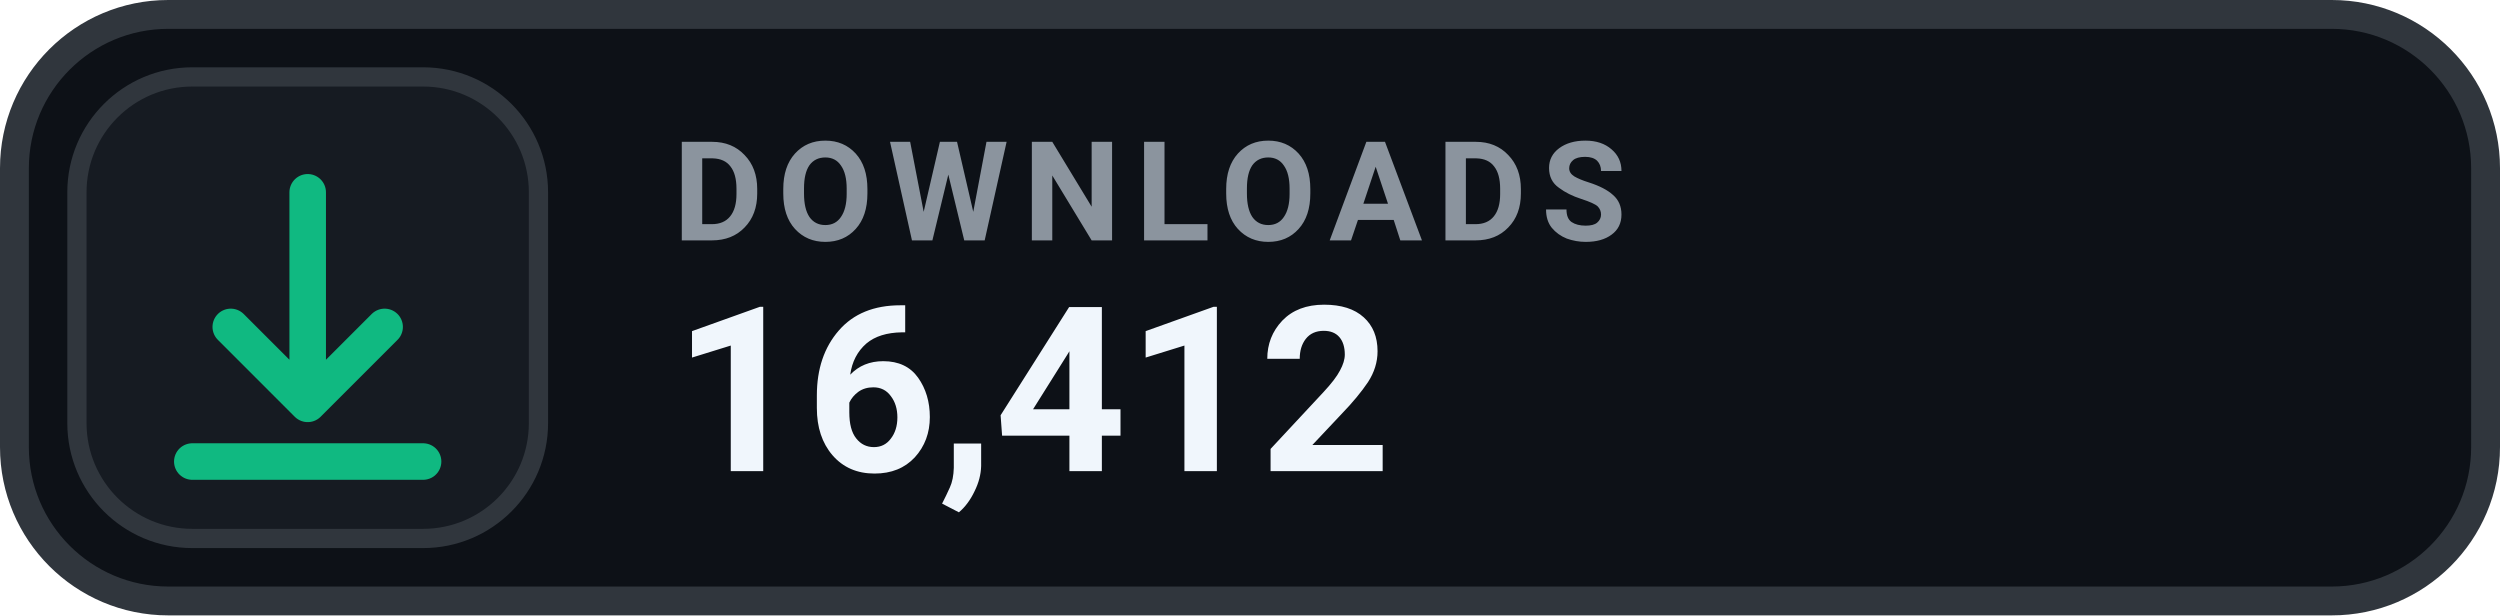
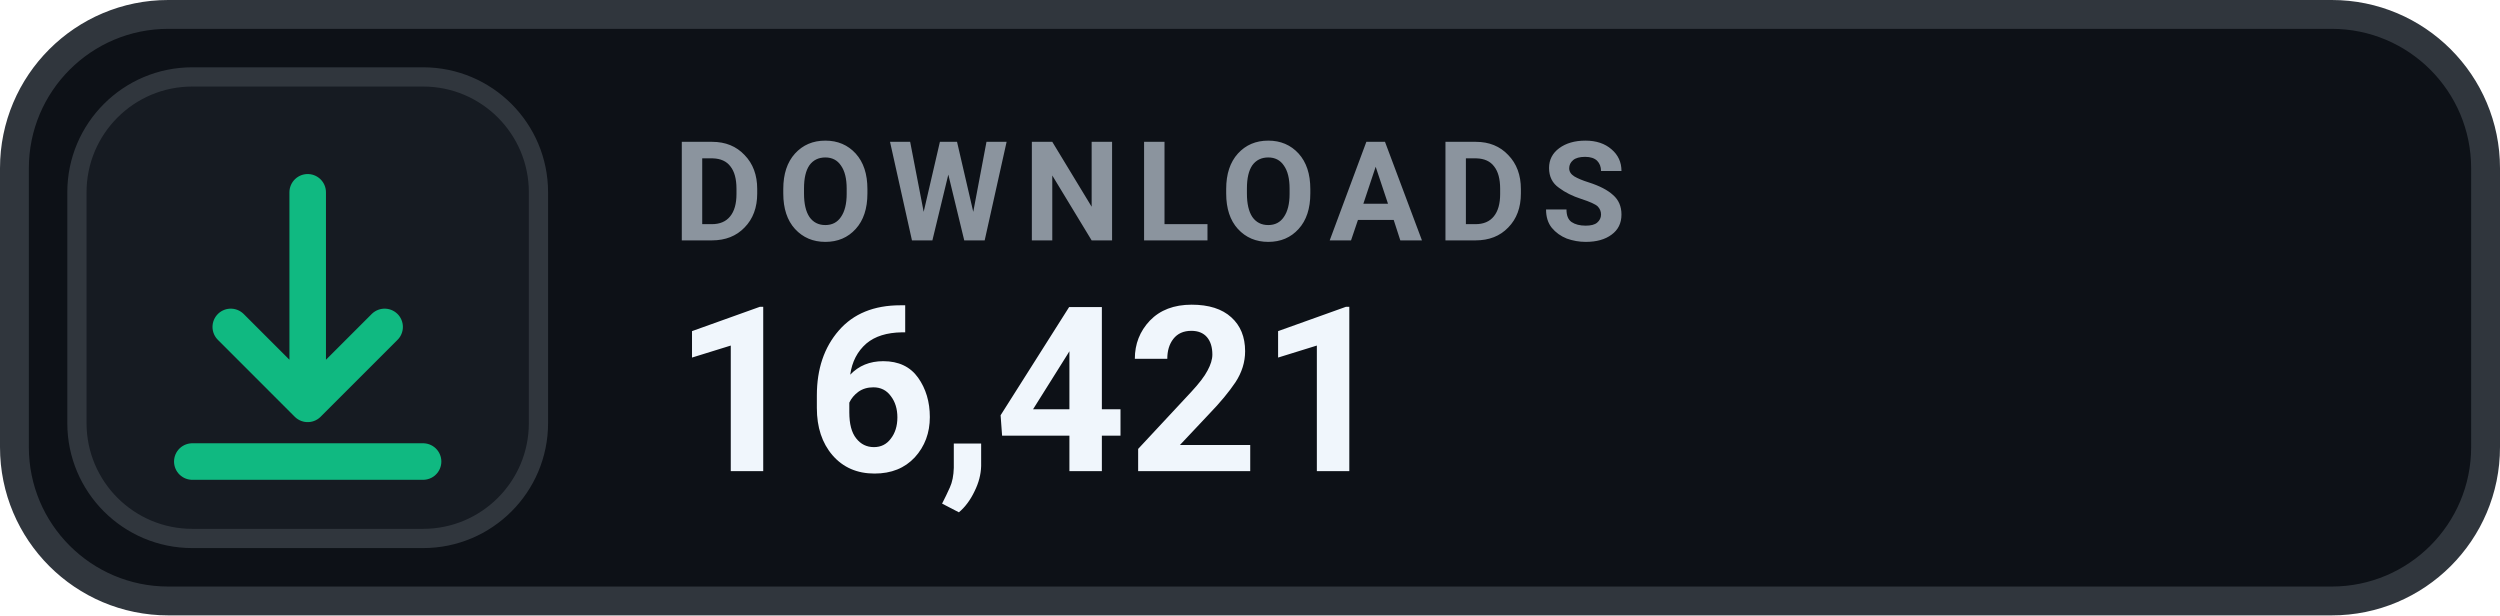
- <svg xmlns="http://www.w3.org/2000/svg" width="130" height="32" viewBox="0 0 130 32" role="img" aria-label="DOWNLOADS 16,412">
+ <svg xmlns="http://www.w3.org/2000/svg" width="130" height="32" viewBox="0 0 130 32" role="img" aria-label="DOWNLOADS 16,421">
  <rect x=".75" y=".75" width="128.5" height="30.5" rx="8" fill="#0D1117" stroke="#30363D" stroke-width="1.5" />
  <rect x="4" y="4" width="24" height="24" rx="6" fill="#161B22" stroke="#30363D" stroke-width="1" />
  <g transform="translate(16 16)" style="color:#10B981;">
    <path d="M0 -6 v11 m0 0 l4 -4 m-4 4 l-4 -4 M-6 8 h12" fill="none" stroke="currentColor" stroke-width="1.9" stroke-linecap="round" stroke-linejoin="round" />
  </g>
  <text x="35" y="12.5" fill="#8B949E" font-family="-apple-system,BlinkMacSystemFont,'Segoe UI',Roboto,Helvetica,Arial,sans-serif" font-size="7.2" font-weight="700" letter-spacing=".75">DOWNLOADS</text>
-   <text x="35" y="24.5" fill="#F0F6FC" font-family="-apple-system,BlinkMacSystemFont,'Segoe UI',Roboto,Helvetica,Arial,sans-serif" font-size="12" font-weight="700">16,412</text>
+   <text x="35" y="24.5" fill="#F0F6FC" font-family="-apple-system,BlinkMacSystemFont,'Segoe UI',Roboto,Helvetica,Arial,sans-serif" font-size="12" font-weight="700">16,421</text>
</svg>
